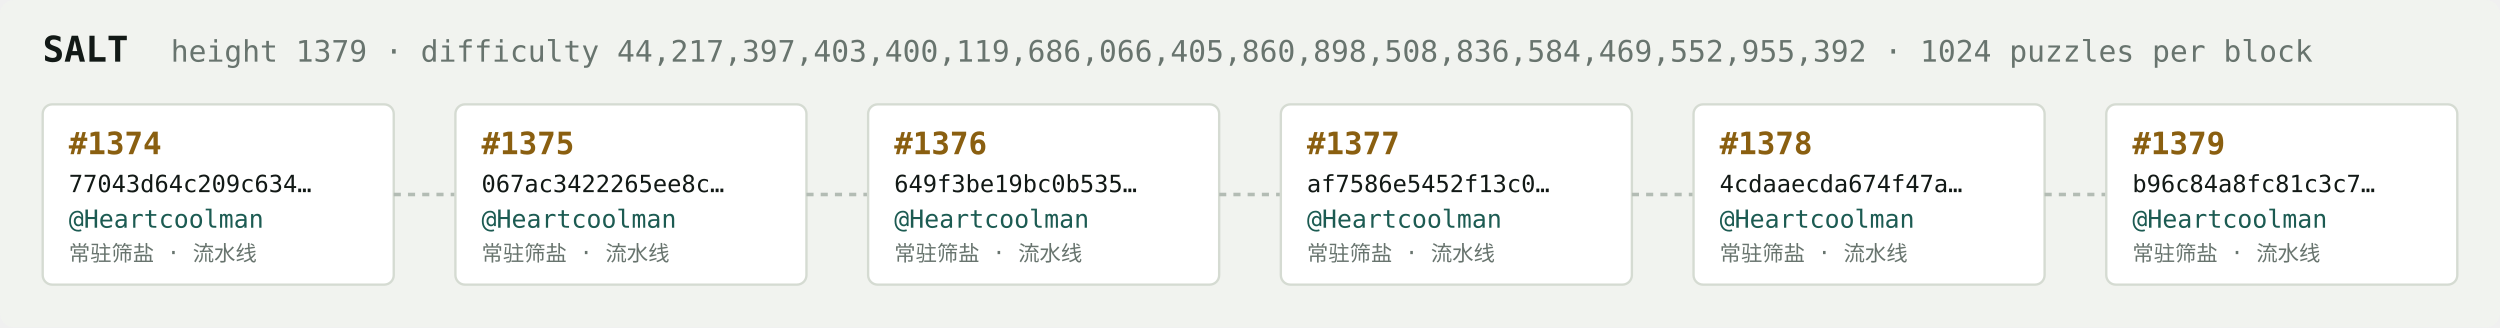
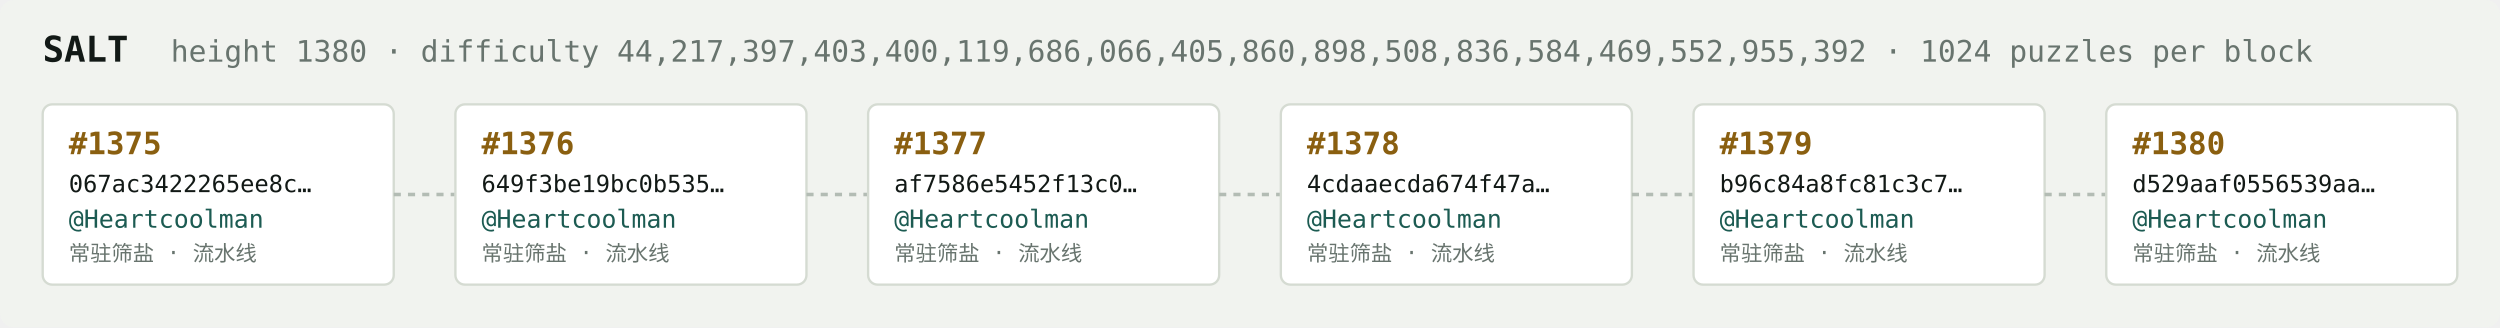
<svg xmlns="http://www.w3.org/2000/svg" width="1054" height="138" viewBox="0 0 1054 138" font-family="ui-monospace,SFMono-Regular,Menlo,monospace">
  <rect fill="#f1f3ef" width="1054" height="138" rx="6" />
  <text x="18" y="26" fill="#121916" font-size="15" font-weight="700">SALT</text>
-   <text x="72" y="26" fill="#68746e" font-size="12.5">height 1379 · difficulty 44,217,397,403,400,119,686,066,405,860,898,508,836,584,469,552,955,392 · 1024 puzzles per block</text>
+   <text x="72" y="26" fill="#68746e" font-size="12.5">height 1380 · difficulty 44,217,397,403,400,119,686,066,405,860,898,508,836,584,469,552,955,392 · 1024 puzzles per block</text>
  <rect x="18" y="44" width="148" height="76" rx="4" fill="#ffffff" stroke="#d5dbd2" stroke-width="1" />
-   <text x="29" y="65" fill="#8a5f10" font-size="13" font-weight="700">#1374</text>
-   <text x="29" y="81" fill="#121916" font-size="10">77043d64c209c634…</text>
+   <text x="29" y="65" fill="#8a5f10" font-size="13" font-weight="700">#1375</text>
+   <text x="29" y="81" fill="#121916" font-size="10">067ac3422265ee8c…</text>
  <text x="29" y="96" fill="#1c5b52" font-size="10.5">@Heartcoolman</text>
  <text x="29" y="110" fill="#68746e" font-size="9">常驻筛盐 · 流水线</text>
  <line x1="166" y1="82.0" x2="192" y2="82.0" stroke="#b3bcb4" stroke-width="1.5" stroke-dasharray="3 3" />
  <rect x="192" y="44" width="148" height="76" rx="4" fill="#ffffff" stroke="#d5dbd2" stroke-width="1" />
-   <text x="203" y="65" fill="#8a5f10" font-size="13" font-weight="700">#1375</text>
-   <text x="203" y="81" fill="#121916" font-size="10">067ac3422265ee8c…</text>
+   <text x="203" y="65" fill="#8a5f10" font-size="13" font-weight="700">#1376</text>
+   <text x="203" y="81" fill="#121916" font-size="10">649f3be19bc0b535…</text>
  <text x="203" y="96" fill="#1c5b52" font-size="10.5">@Heartcoolman</text>
  <text x="203" y="110" fill="#68746e" font-size="9">常驻筛盐 · 流水线</text>
  <line x1="340" y1="82.0" x2="366" y2="82.0" stroke="#b3bcb4" stroke-width="1.5" stroke-dasharray="3 3" />
  <rect x="366" y="44" width="148" height="76" rx="4" fill="#ffffff" stroke="#d5dbd2" stroke-width="1" />
-   <text x="377" y="65" fill="#8a5f10" font-size="13" font-weight="700">#1376</text>
-   <text x="377" y="81" fill="#121916" font-size="10">649f3be19bc0b535…</text>
+   <text x="377" y="65" fill="#8a5f10" font-size="13" font-weight="700">#1377</text>
+   <text x="377" y="81" fill="#121916" font-size="10">af7586e5452f13c0…</text>
  <text x="377" y="96" fill="#1c5b52" font-size="10.5">@Heartcoolman</text>
  <text x="377" y="110" fill="#68746e" font-size="9">常驻筛盐 · 流水线</text>
  <line x1="514" y1="82.0" x2="540" y2="82.0" stroke="#b3bcb4" stroke-width="1.5" stroke-dasharray="3 3" />
  <rect x="540" y="44" width="148" height="76" rx="4" fill="#ffffff" stroke="#d5dbd2" stroke-width="1" />
-   <text x="551" y="65" fill="#8a5f10" font-size="13" font-weight="700">#1377</text>
-   <text x="551" y="81" fill="#121916" font-size="10">af7586e5452f13c0…</text>
+   <text x="551" y="65" fill="#8a5f10" font-size="13" font-weight="700">#1378</text>
+   <text x="551" y="81" fill="#121916" font-size="10">4cdaaecda674f47a…</text>
  <text x="551" y="96" fill="#1c5b52" font-size="10.5">@Heartcoolman</text>
  <text x="551" y="110" fill="#68746e" font-size="9">常驻筛盐 · 流水线</text>
  <line x1="688" y1="82.0" x2="714" y2="82.0" stroke="#b3bcb4" stroke-width="1.5" stroke-dasharray="3 3" />
  <rect x="714" y="44" width="148" height="76" rx="4" fill="#ffffff" stroke="#d5dbd2" stroke-width="1" />
-   <text x="725" y="65" fill="#8a5f10" font-size="13" font-weight="700">#1378</text>
-   <text x="725" y="81" fill="#121916" font-size="10">4cdaaecda674f47a…</text>
+   <text x="725" y="65" fill="#8a5f10" font-size="13" font-weight="700">#1379</text>
+   <text x="725" y="81" fill="#121916" font-size="10">b96c84a8fc81c3c7…</text>
  <text x="725" y="96" fill="#1c5b52" font-size="10.5">@Heartcoolman</text>
  <text x="725" y="110" fill="#68746e" font-size="9">常驻筛盐 · 流水线</text>
  <line x1="862" y1="82.0" x2="888" y2="82.0" stroke="#b3bcb4" stroke-width="1.5" stroke-dasharray="3 3" />
  <rect x="888" y="44" width="148" height="76" rx="4" fill="#ffffff" stroke="#d5dbd2" stroke-width="1" />
-   <text x="899" y="65" fill="#8a5f10" font-size="13" font-weight="700">#1379</text>
-   <text x="899" y="81" fill="#121916" font-size="10">b96c84a8fc81c3c7…</text>
+   <text x="899" y="65" fill="#8a5f10" font-size="13" font-weight="700">#1380</text>
+   <text x="899" y="81" fill="#121916" font-size="10">d529aaf0556539aa…</text>
  <text x="899" y="96" fill="#1c5b52" font-size="10.5">@Heartcoolman</text>
  <text x="899" y="110" fill="#68746e" font-size="9">常驻筛盐 · 流水线</text>
</svg>
